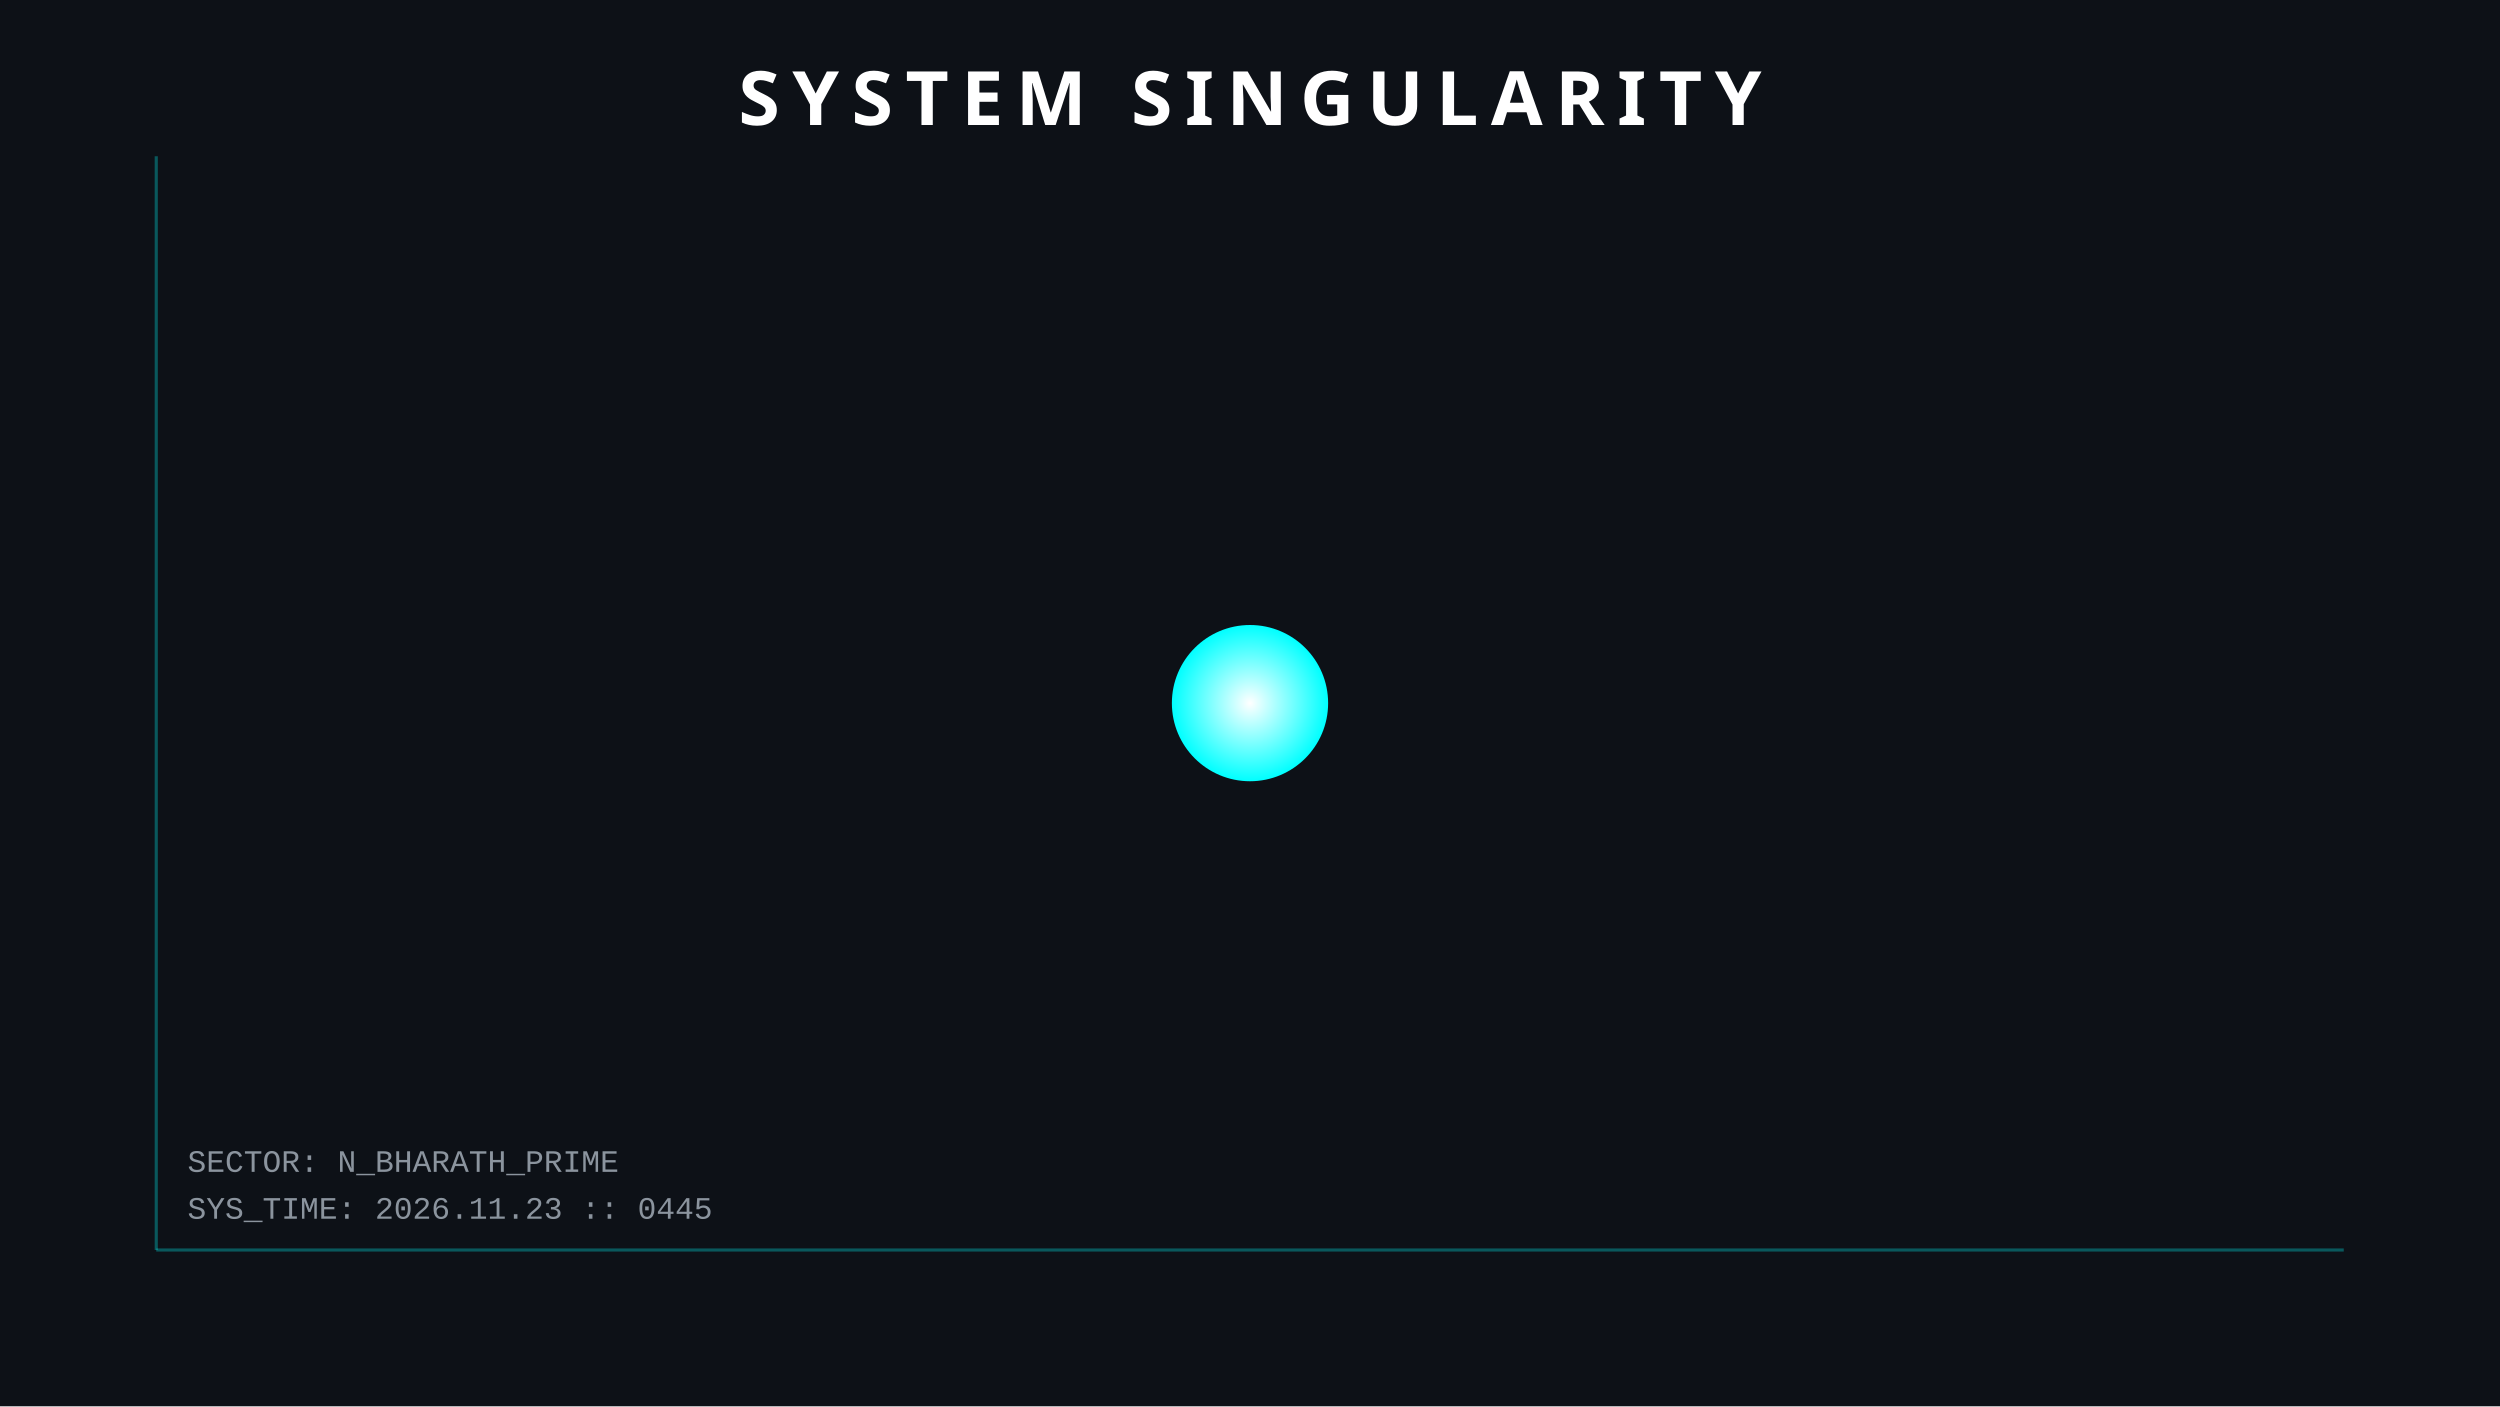
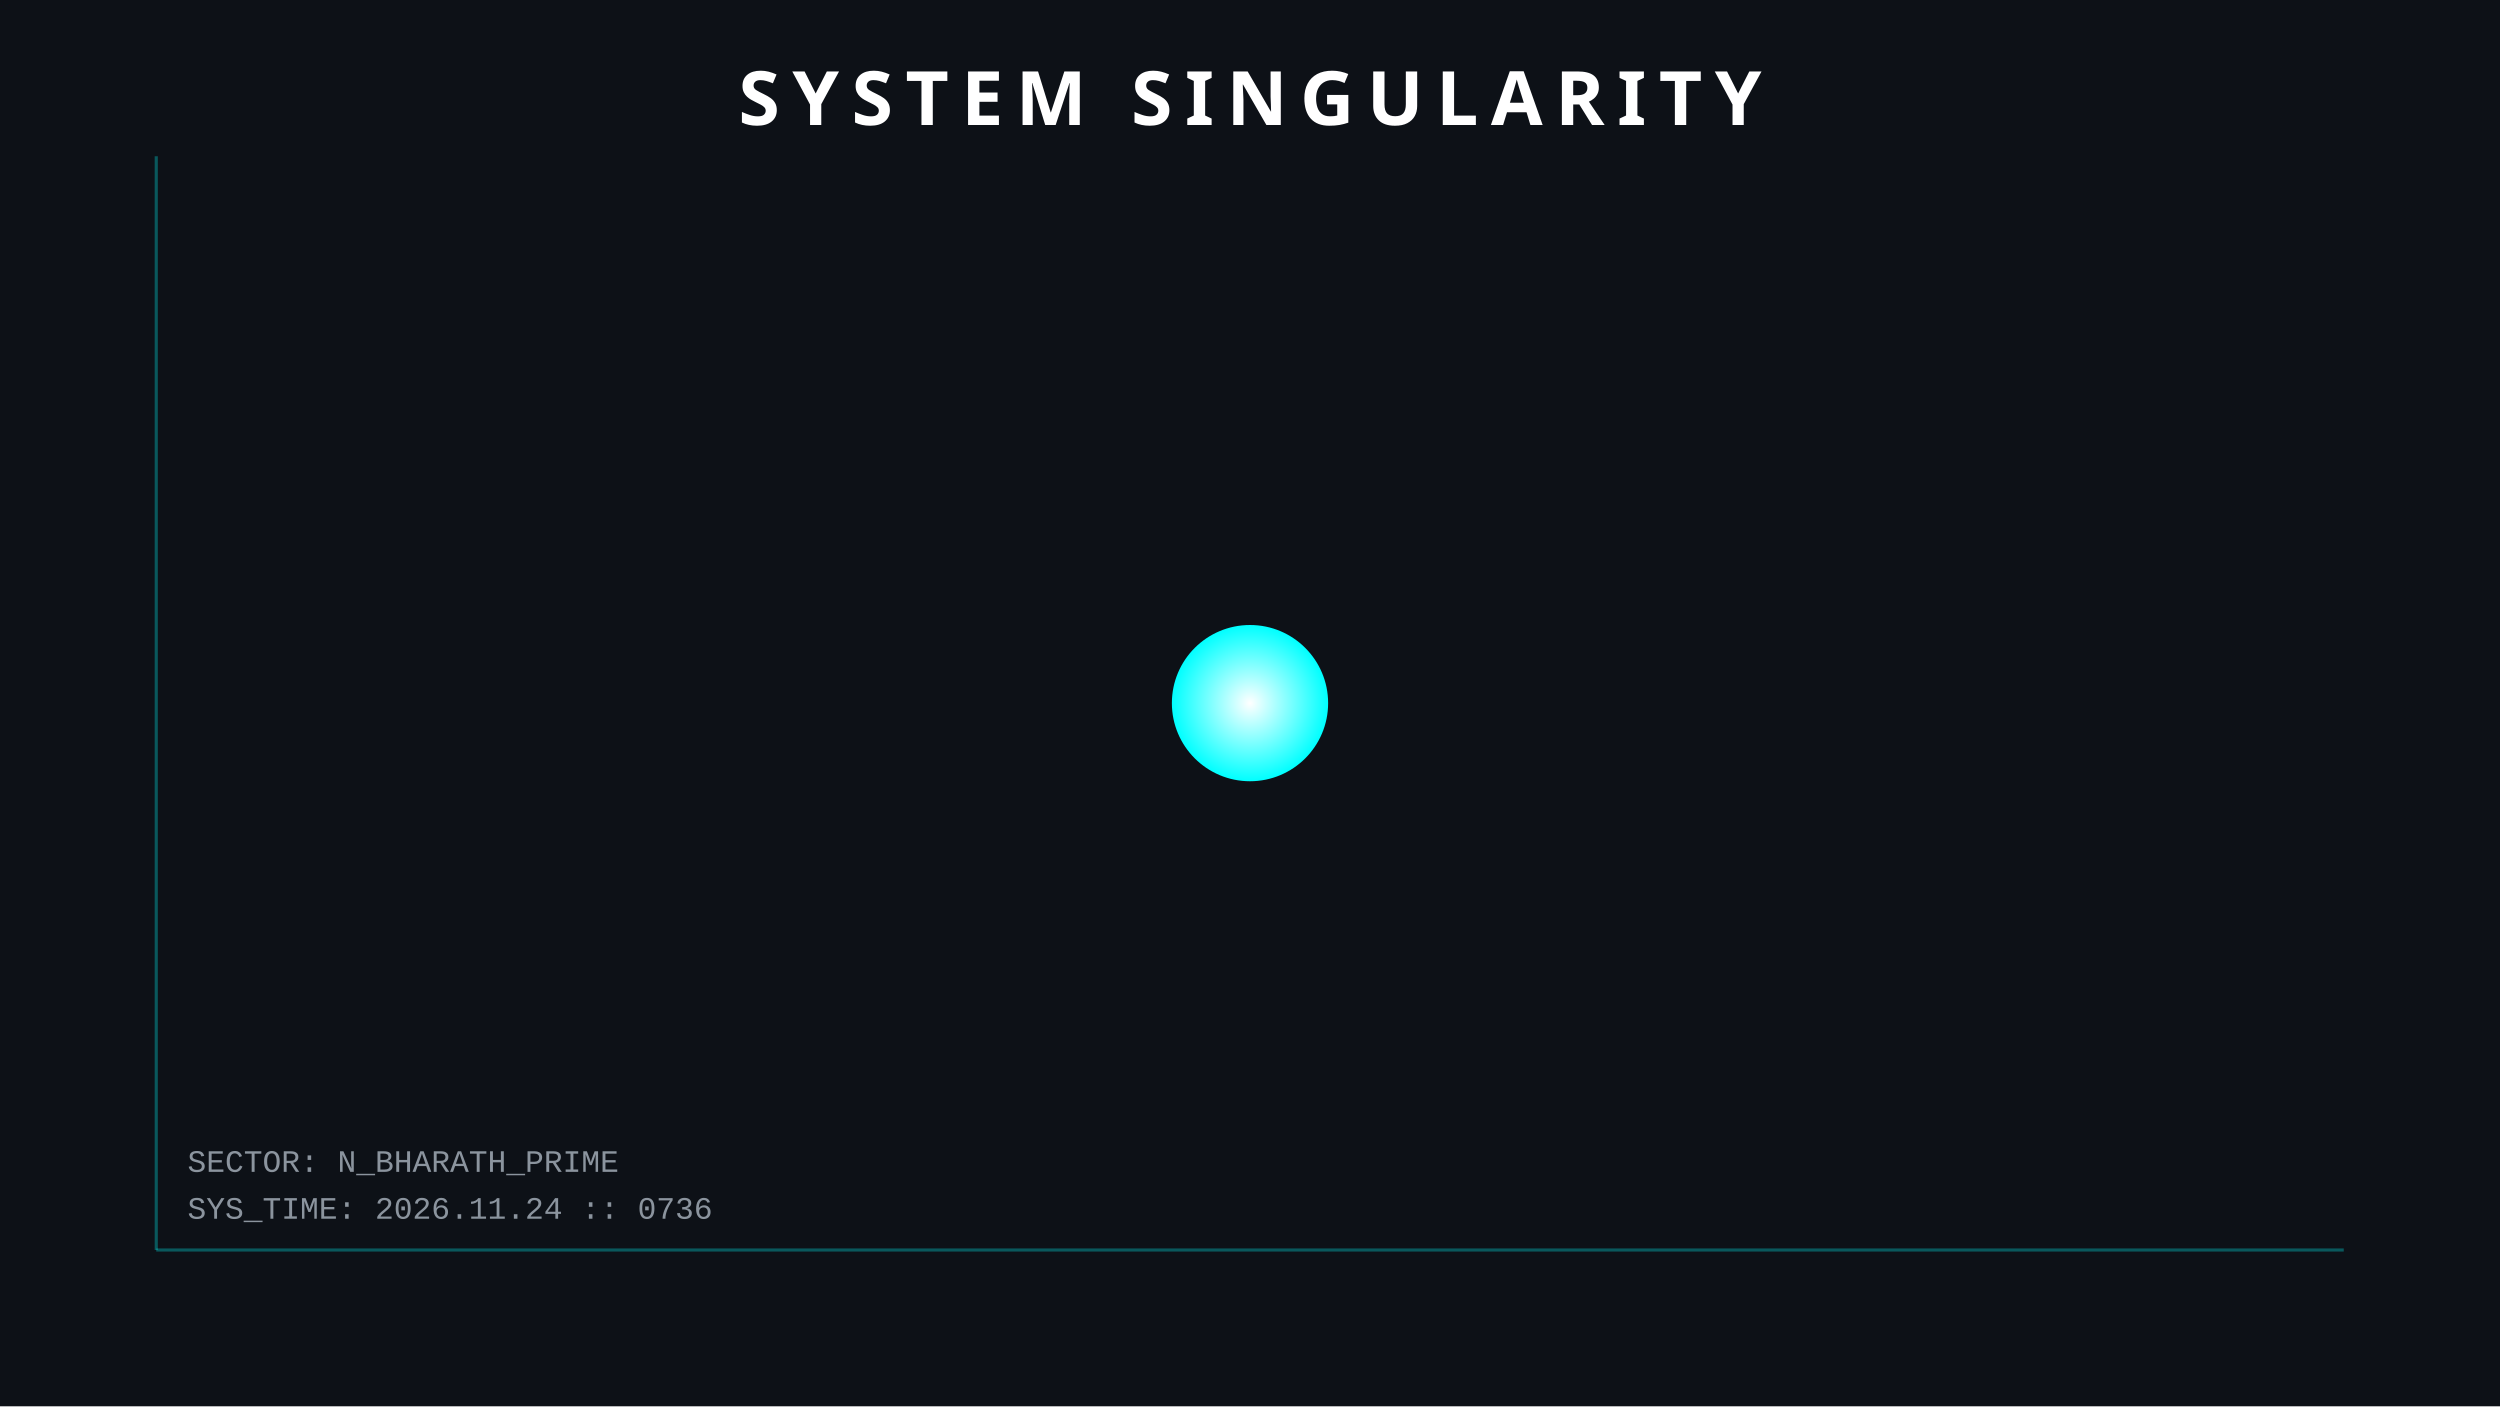
<svg xmlns="http://www.w3.org/2000/svg" width="800" height="450">
  <style>
        .orbit { fill: none; stroke: #30363d; stroke-width: 1; opacity: 0.5; }
        .planet { filter: drop-shadow(0 0 5px rgba(255,255,255,0.3)); }
        .text { font-family: 'Courier New', monospace; fill: #8b949e; font-size: 10px; }
        .title { font-family: sans-serif; fill: white; font-weight: bold; font-size: 24px; letter-spacing: 4px; }
        .hud-line { stroke: #00ffff; stroke-width: 1; opacity: 0.3; }
        
        /* ANIMATIONS */
        @keyframes pulse { 0% { r: 25; opacity: 0.8; } 50% { r: 30; opacity: 0.4; } 100% { r: 25; opacity: 0.8; } }
        .sun { animation: pulse 4s infinite; }
    </style>
  <rect width="100%" height="100%" fill="#0d1117" />
  <line x1="50" y1="50" x2="50" y2="400" class="hud-line" />
  <line x1="50" y1="400" x2="750" y2="400" class="hud-line" />
-   <text x="60" y="390" class="text">SYS_TIME: 2026.11.23 :: 0445</text>
+   <text x="60" y="390" class="text">SYS_TIME: 2026.11.24 :: 0736</text>
  <text x="60" y="375" class="text">SECTOR: N_BHARATH_PRIME</text>
  <circle cx="400" cy="225" r="25" fill="url(#grad1)" class="sun" />
  <defs>
    <radialGradient id="grad1" cx="50%" cy="50%" r="50%" fx="50%" fy="50%">
      <stop offset="0%" style="stop-color:white;stop-opacity:1" />
      <stop offset="100%" style="stop-color:#00ffff;stop-opacity:1" />
    </radialGradient>
  </defs>
  <text x="400" y="40" text-anchor="middle" class="title">SYSTEM SINGULARITY</text>
</svg>
